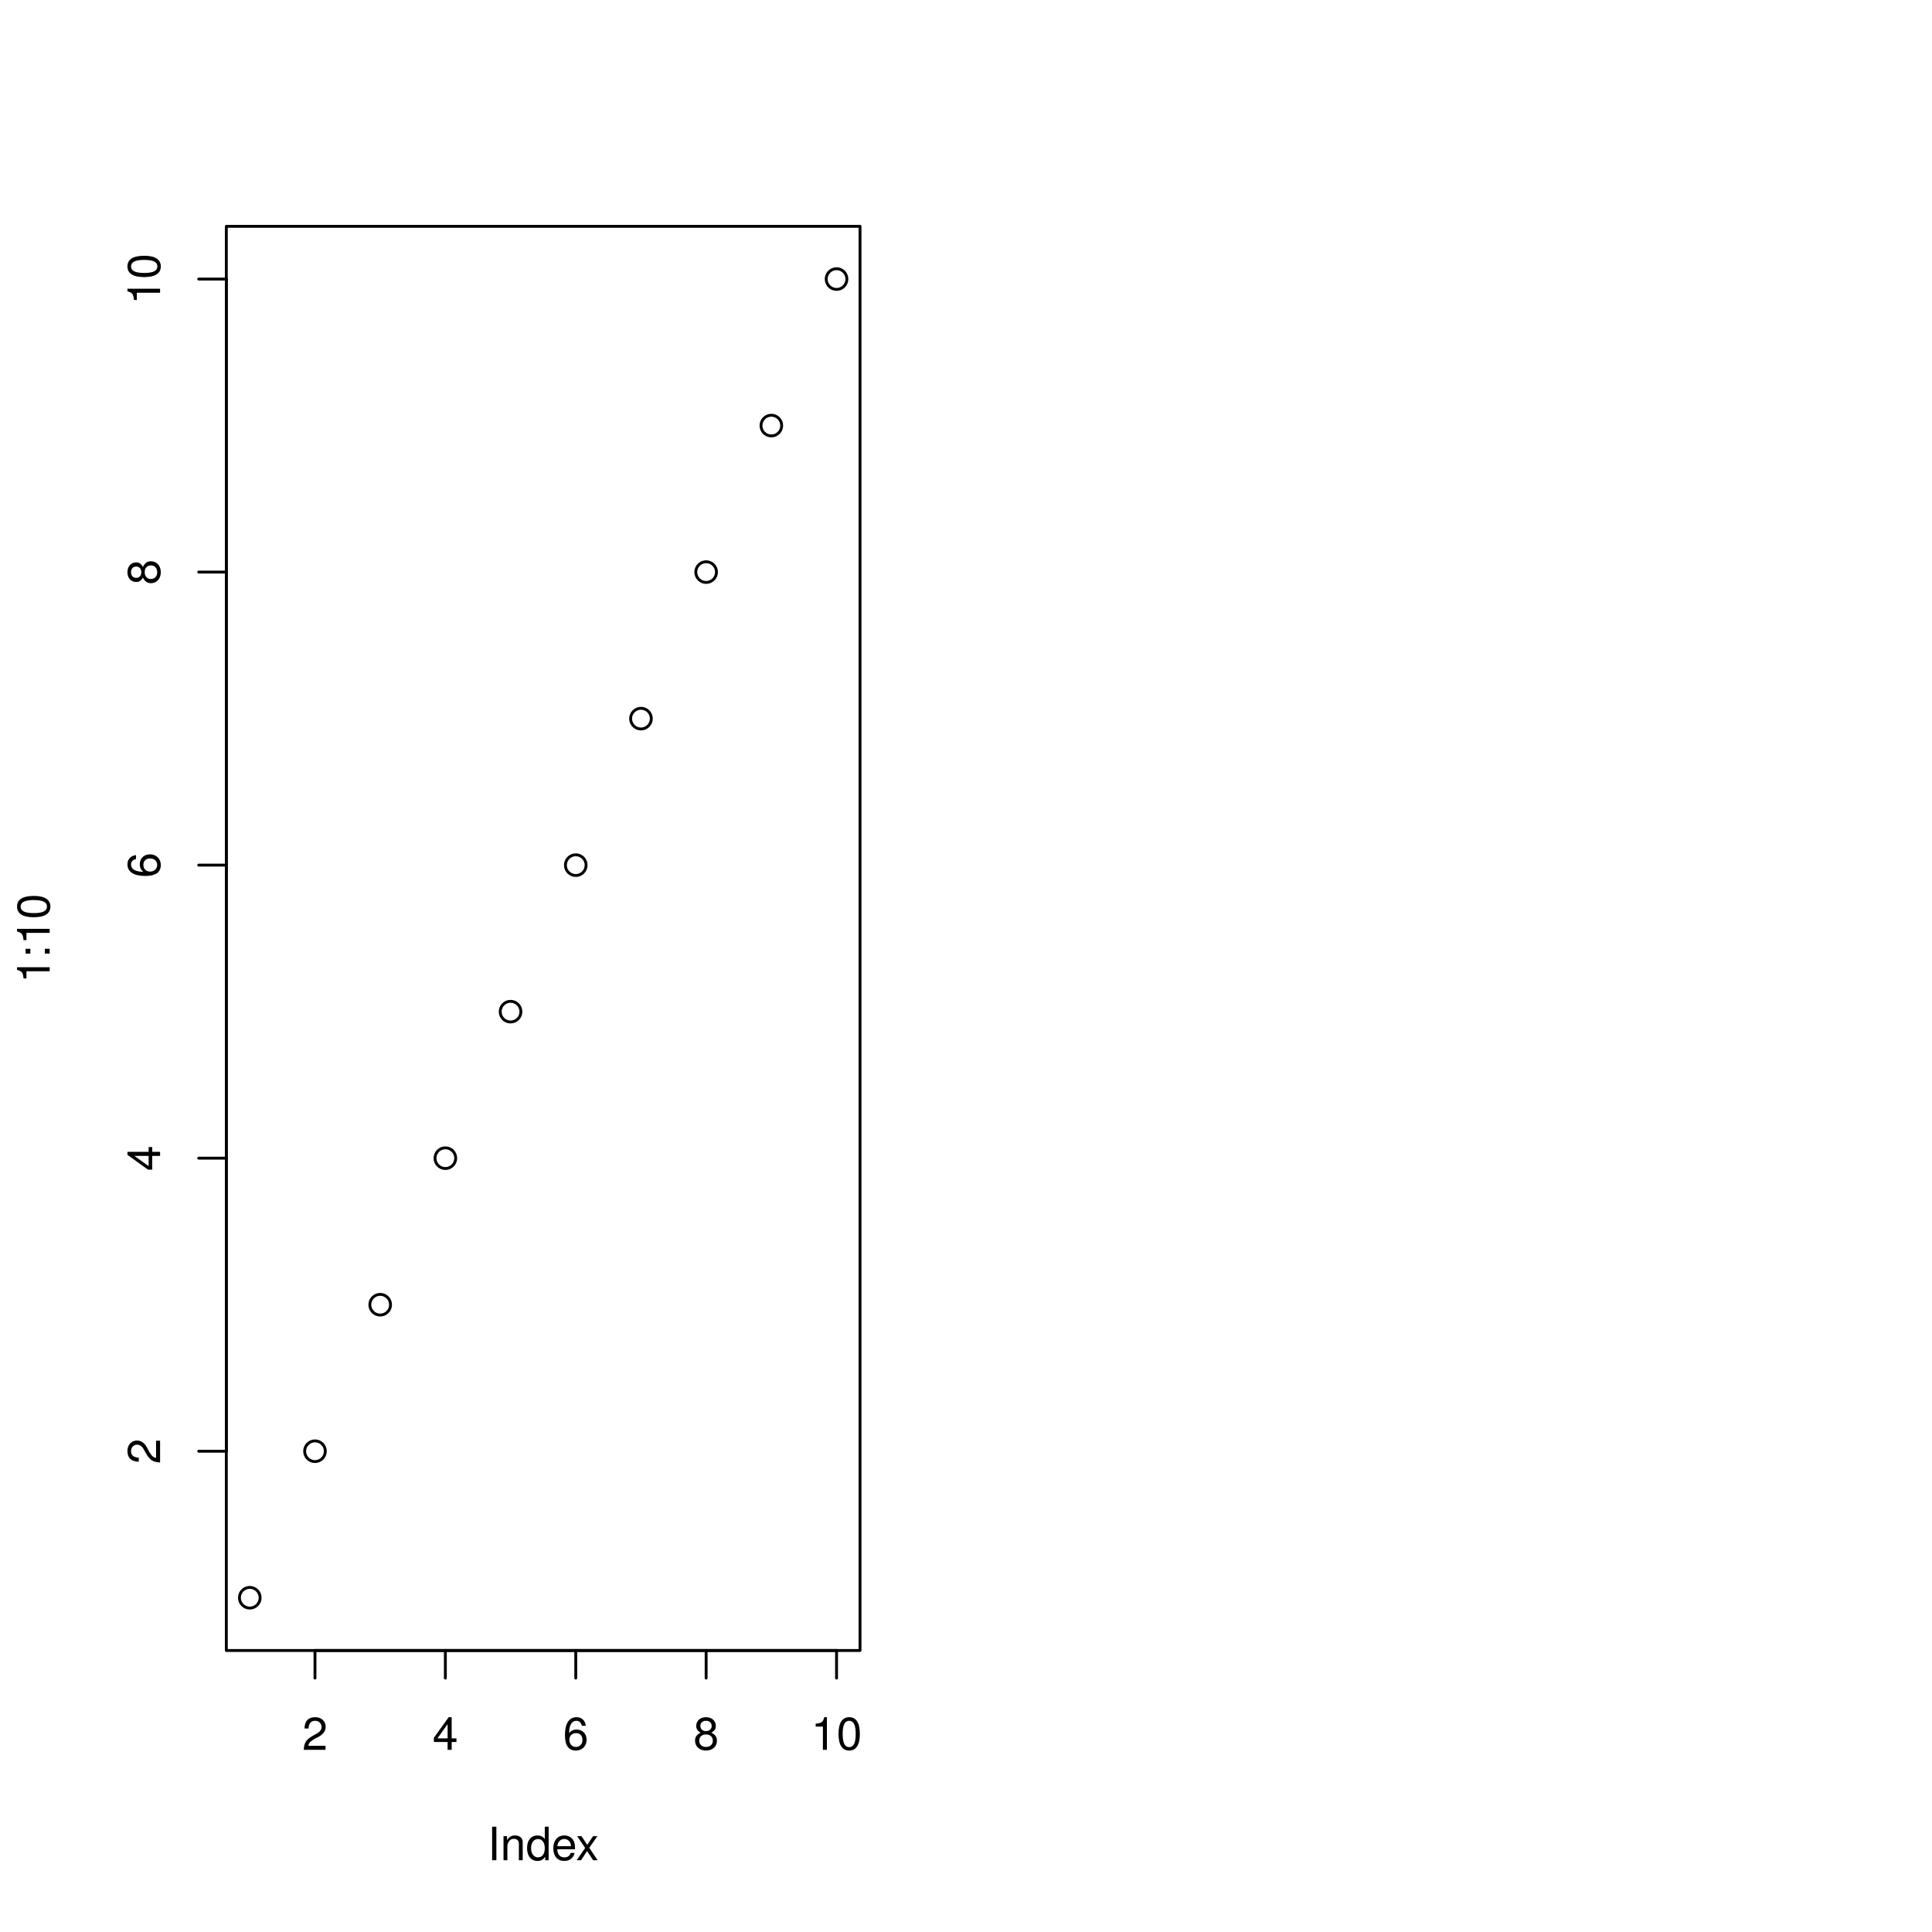
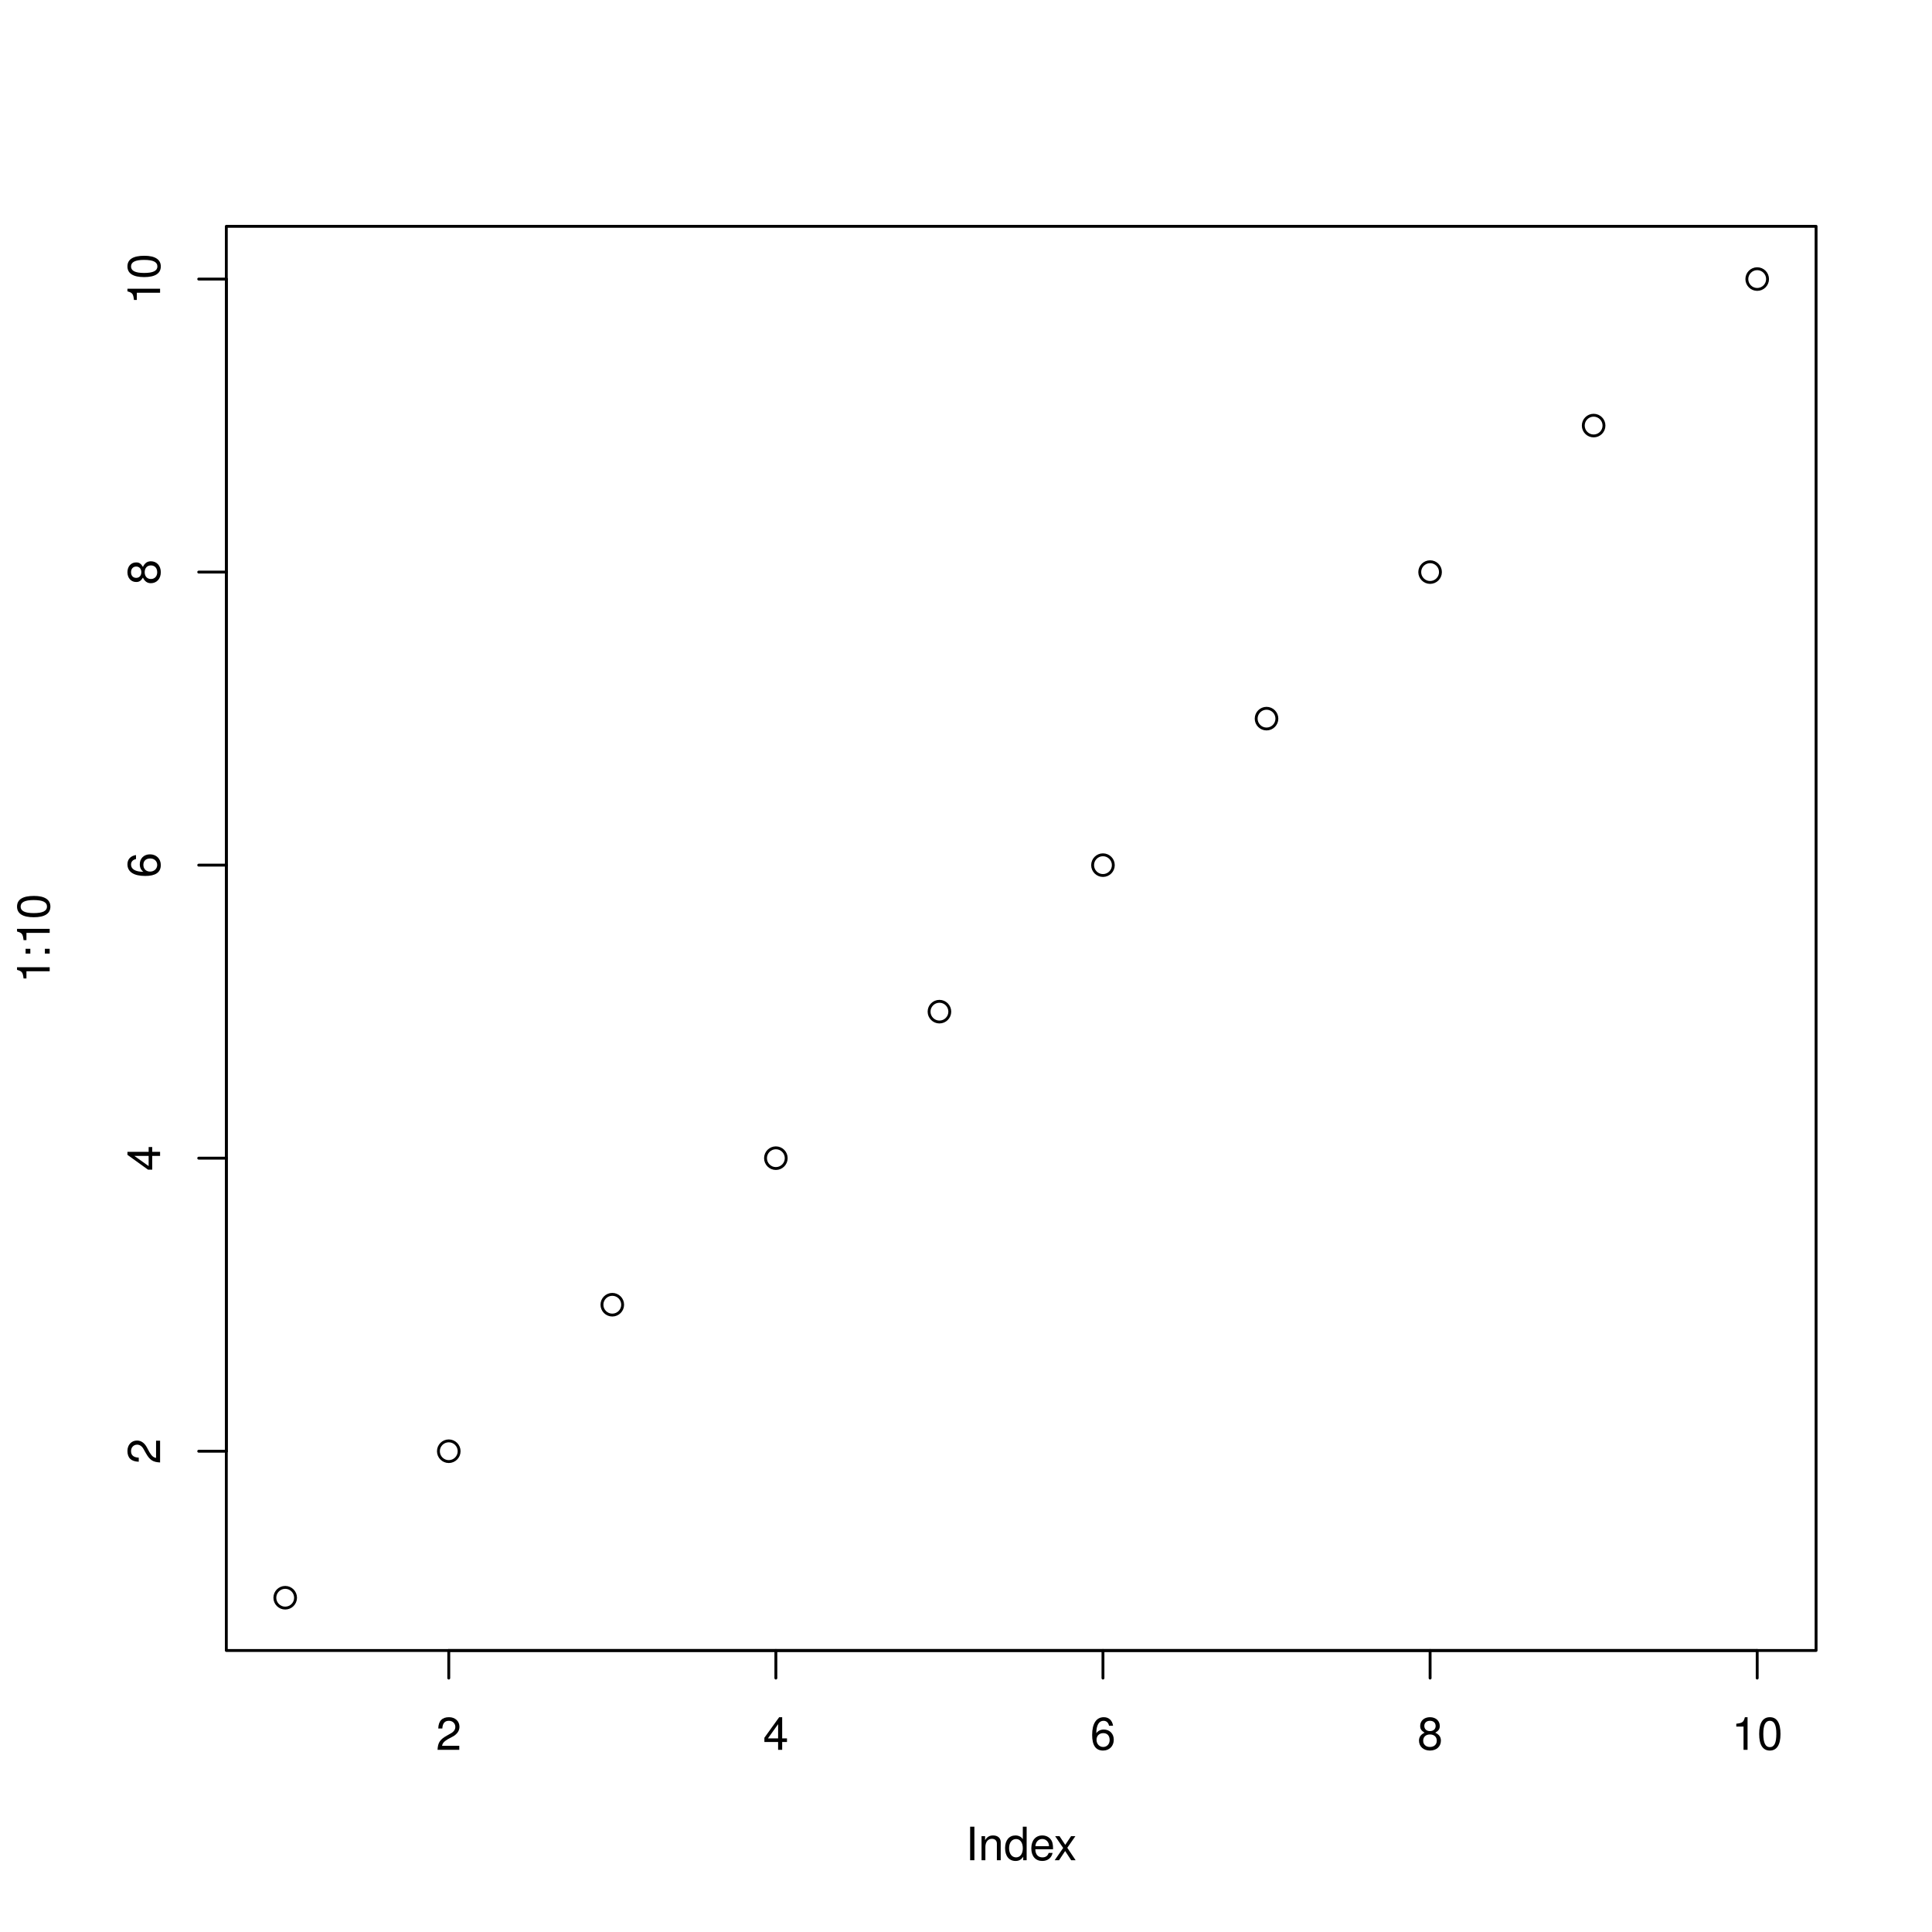
<svg xmlns="http://www.w3.org/2000/svg" class="svglite" width="504.00pt" height="504.00pt" viewBox="0 0 504.00 504.00">
  <defs>
    <style type="text/css">
    .svglite line, .svglite polyline, .svglite polygon, .svglite path, .svglite rect, .svglite circle {
      fill: none;
      stroke: #000000;
      stroke-linecap: round;
      stroke-linejoin: round;
      stroke-miterlimit: 10.00;
    }
    .svglite text {
      white-space: pre;
    }
  </style>
  </defs>
  <rect width="100%" height="100%" style="stroke: none; fill: #FFFFFF;" />
  <defs>
    <clipPath id="cpMC4wMHw1MDQuMDB8MC4wMHw1MDQuMDA=">
      <rect x="0.00" y="0.00" width="504.00" height="504.00" />
    </clipPath>
  </defs>
  <g clip-path="url(#cpMC4wMHw1MDQuMDB8MC4wMHw1MDQuMDA=)">
</g>
  <defs>
-     <clipPath id="cpNTkuMDR8MjI0LjM1fDU5LjA0fDQzMC41Ng==">
-       <rect x="59.04" y="59.04" width="165.31" height="371.52" />
+     <clipPath id="cpNTkuMDR8NDczLjc2fDU5LjA0fDQzMC41Ng==">
+       <rect x="59.04" y="59.04" width="414.72" height="371.52" />
    </clipPath>
  </defs>
-   <g clip-path="url(#cpNTkuMDR8MjI0LjM1fDU5LjA0fDQzMC41Ng==)">
-     <circle cx="65.16" cy="416.80" r="2.70" style="stroke-width: 0.75;" />
-     <circle cx="82.17" cy="378.58" r="2.70" style="stroke-width: 0.75;" />
-     <circle cx="99.18" cy="340.36" r="2.70" style="stroke-width: 0.75;" />
-     <circle cx="116.18" cy="302.13" r="2.70" style="stroke-width: 0.75;" />
-     <circle cx="133.19" cy="263.91" r="2.70" style="stroke-width: 0.75;" />
-     <circle cx="150.20" cy="225.69" r="2.70" style="stroke-width: 0.75;" />
-     <circle cx="167.21" cy="187.47" r="2.70" style="stroke-width: 0.75;" />
-     <circle cx="184.21" cy="149.24" r="2.70" style="stroke-width: 0.75;" />
-     <circle cx="201.22" cy="111.02" r="2.70" style="stroke-width: 0.75;" />
-     <circle cx="218.23" cy="72.80" r="2.70" style="stroke-width: 0.75;" />
+   <g clip-path="url(#cpNTkuMDR8NDczLjc2fDU5LjA0fDQzMC41Ng==)">
+     <circle cx="74.40" cy="416.80" r="2.70" style="stroke-width: 0.75;" />
+     <circle cx="117.07" cy="378.58" r="2.70" style="stroke-width: 0.75;" />
+     <circle cx="159.73" cy="340.36" r="2.70" style="stroke-width: 0.75;" />
+     <circle cx="202.40" cy="302.13" r="2.70" style="stroke-width: 0.75;" />
+     <circle cx="245.07" cy="263.91" r="2.70" style="stroke-width: 0.75;" />
+     <circle cx="287.73" cy="225.69" r="2.70" style="stroke-width: 0.75;" />
+     <circle cx="330.40" cy="187.47" r="2.70" style="stroke-width: 0.75;" />
+     <circle cx="373.07" cy="149.24" r="2.70" style="stroke-width: 0.75;" />
+     <circle cx="415.73" cy="111.02" r="2.70" style="stroke-width: 0.75;" />
+     <circle cx="458.40" cy="72.80" r="2.70" style="stroke-width: 0.75;" />
  </g>
  <g clip-path="url(#cpMC4wMHw1MDQuMDB8MC4wMHw1MDQuMDA=)">
-     <line x1="82.17" y1="430.56" x2="218.23" y2="430.56" style="stroke-width: 0.75;" />
-     <line x1="82.17" y1="430.56" x2="82.17" y2="437.76" style="stroke-width: 0.75;" />
-     <line x1="116.18" y1="430.56" x2="116.18" y2="437.76" style="stroke-width: 0.75;" />
-     <line x1="150.20" y1="430.56" x2="150.20" y2="437.76" style="stroke-width: 0.75;" />
-     <line x1="184.21" y1="430.56" x2="184.21" y2="437.76" style="stroke-width: 0.75;" />
-     <line x1="218.23" y1="430.56" x2="218.23" y2="437.76" style="stroke-width: 0.75;" />
-     <text x="82.17" y="456.48" text-anchor="middle" style="font-size: 12.00px; font-weight: 0; font-family: &quot;TeX Gyre Heros&quot;;" textLength="6.67px" lengthAdjust="spacingAndGlyphs">2</text>
-     <text x="116.18" y="456.48" text-anchor="middle" style="font-size: 12.00px; font-weight: 0; font-family: &quot;TeX Gyre Heros&quot;;" textLength="6.67px" lengthAdjust="spacingAndGlyphs">4</text>
-     <text x="150.20" y="456.48" text-anchor="middle" style="font-size: 12.00px; font-weight: 0; font-family: &quot;TeX Gyre Heros&quot;;" textLength="6.67px" lengthAdjust="spacingAndGlyphs">6</text>
-     <text x="184.21" y="456.48" text-anchor="middle" style="font-size: 12.00px; font-weight: 0; font-family: &quot;TeX Gyre Heros&quot;;" textLength="6.67px" lengthAdjust="spacingAndGlyphs">8</text>
-     <text x="218.23" y="456.48" text-anchor="middle" style="font-size: 12.00px; font-weight: 0; font-family: &quot;TeX Gyre Heros&quot;;" textLength="13.35px" lengthAdjust="spacingAndGlyphs">10</text>
+     <line x1="117.07" y1="430.56" x2="458.40" y2="430.56" style="stroke-width: 0.75;" />
+     <line x1="117.07" y1="430.56" x2="117.07" y2="437.76" style="stroke-width: 0.75;" />
+     <line x1="202.40" y1="430.56" x2="202.40" y2="437.76" style="stroke-width: 0.75;" />
+     <line x1="287.73" y1="430.56" x2="287.73" y2="437.76" style="stroke-width: 0.75;" />
+     <line x1="373.07" y1="430.56" x2="373.07" y2="437.76" style="stroke-width: 0.75;" />
+     <line x1="458.40" y1="430.56" x2="458.40" y2="437.76" style="stroke-width: 0.75;" />
+     <text x="117.07" y="456.48" text-anchor="middle" style="font-size: 12.00px; font-weight: 0; font-family: &quot;TeX Gyre Heros&quot;;" textLength="6.67px" lengthAdjust="spacingAndGlyphs">2</text>
+     <text x="202.40" y="456.48" text-anchor="middle" style="font-size: 12.00px; font-weight: 0; font-family: &quot;TeX Gyre Heros&quot;;" textLength="6.67px" lengthAdjust="spacingAndGlyphs">4</text>
+     <text x="287.73" y="456.48" text-anchor="middle" style="font-size: 12.00px; font-weight: 0; font-family: &quot;TeX Gyre Heros&quot;;" textLength="6.67px" lengthAdjust="spacingAndGlyphs">6</text>
+     <text x="373.07" y="456.48" text-anchor="middle" style="font-size: 12.00px; font-weight: 0; font-family: &quot;TeX Gyre Heros&quot;;" textLength="6.67px" lengthAdjust="spacingAndGlyphs">8</text>
+     <text x="458.40" y="456.48" text-anchor="middle" style="font-size: 12.00px; font-weight: 0; font-family: &quot;TeX Gyre Heros&quot;;" textLength="13.35px" lengthAdjust="spacingAndGlyphs">10</text>
    <line x1="59.04" y1="378.58" x2="59.04" y2="72.80" style="stroke-width: 0.75;" />
    <line x1="59.04" y1="378.58" x2="51.84" y2="378.58" style="stroke-width: 0.75;" />
    <line x1="59.04" y1="302.13" x2="51.84" y2="302.13" style="stroke-width: 0.75;" />
    <line x1="59.04" y1="225.69" x2="51.84" y2="225.69" style="stroke-width: 0.75;" />
    <line x1="59.04" y1="149.24" x2="51.84" y2="149.24" style="stroke-width: 0.75;" />
    <line x1="59.04" y1="72.80" x2="51.84" y2="72.80" style="stroke-width: 0.75;" />
    <text transform="translate(41.76,378.58) rotate(-90)" text-anchor="middle" style="font-size: 12.00px; font-weight: 0; font-family: &quot;TeX Gyre Heros&quot;;" textLength="6.67px" lengthAdjust="spacingAndGlyphs">2</text>
    <text transform="translate(41.76,302.13) rotate(-90)" text-anchor="middle" style="font-size: 12.00px; font-weight: 0; font-family: &quot;TeX Gyre Heros&quot;;" textLength="6.67px" lengthAdjust="spacingAndGlyphs">4</text>
    <text transform="translate(41.76,225.69) rotate(-90)" text-anchor="middle" style="font-size: 12.00px; font-weight: 0; font-family: &quot;TeX Gyre Heros&quot;;" textLength="6.67px" lengthAdjust="spacingAndGlyphs">6</text>
    <text transform="translate(41.76,149.24) rotate(-90)" text-anchor="middle" style="font-size: 12.00px; font-weight: 0; font-family: &quot;TeX Gyre Heros&quot;;" textLength="6.67px" lengthAdjust="spacingAndGlyphs">8</text>
    <text transform="translate(41.76,72.80) rotate(-90)" text-anchor="middle" style="font-size: 12.00px; font-weight: 0; font-family: &quot;TeX Gyre Heros&quot;;" textLength="13.35px" lengthAdjust="spacingAndGlyphs">10</text>
-     <polygon points="59.04,430.56 224.35,430.56 224.35,59.04 59.04,59.04 " style="stroke-width: 0.75;" />
-   </g>
-   <defs>
-     <clipPath id="cpMC4wMHwyMjUuNzl8MC4wMHw1MDQuMDA=">
-       <rect x="0.00" y="0.00" width="225.79" height="504.00" />
-     </clipPath>
-   </defs>
-   <g clip-path="url(#cpMC4wMHwyMjUuNzl8MC4wMHw1MDQuMDA=)">
-     <text x="141.70" y="485.28" text-anchor="middle" style="font-size: 12.00px; font-weight: 0; font-family: &quot;TeX Gyre Heros&quot;;" textLength="29.35px" lengthAdjust="spacingAndGlyphs">Index</text>
+     <polygon points="59.04,430.56 473.76,430.56 473.76,59.04 59.04,59.04 " style="stroke-width: 0.75;" />
+     <text x="266.40" y="485.28" text-anchor="middle" style="font-size: 12.00px; font-weight: 0; font-family: &quot;TeX Gyre Heros&quot;;" textLength="29.35px" lengthAdjust="spacingAndGlyphs">Index</text>
    <text transform="translate(12.96,244.80) rotate(-90)" text-anchor="middle" style="font-size: 12.00px; font-weight: 0; font-family: &quot;TeX Gyre Heros&quot;;" textLength="23.36px" lengthAdjust="spacingAndGlyphs">1:10</text>
  </g>
</svg>
